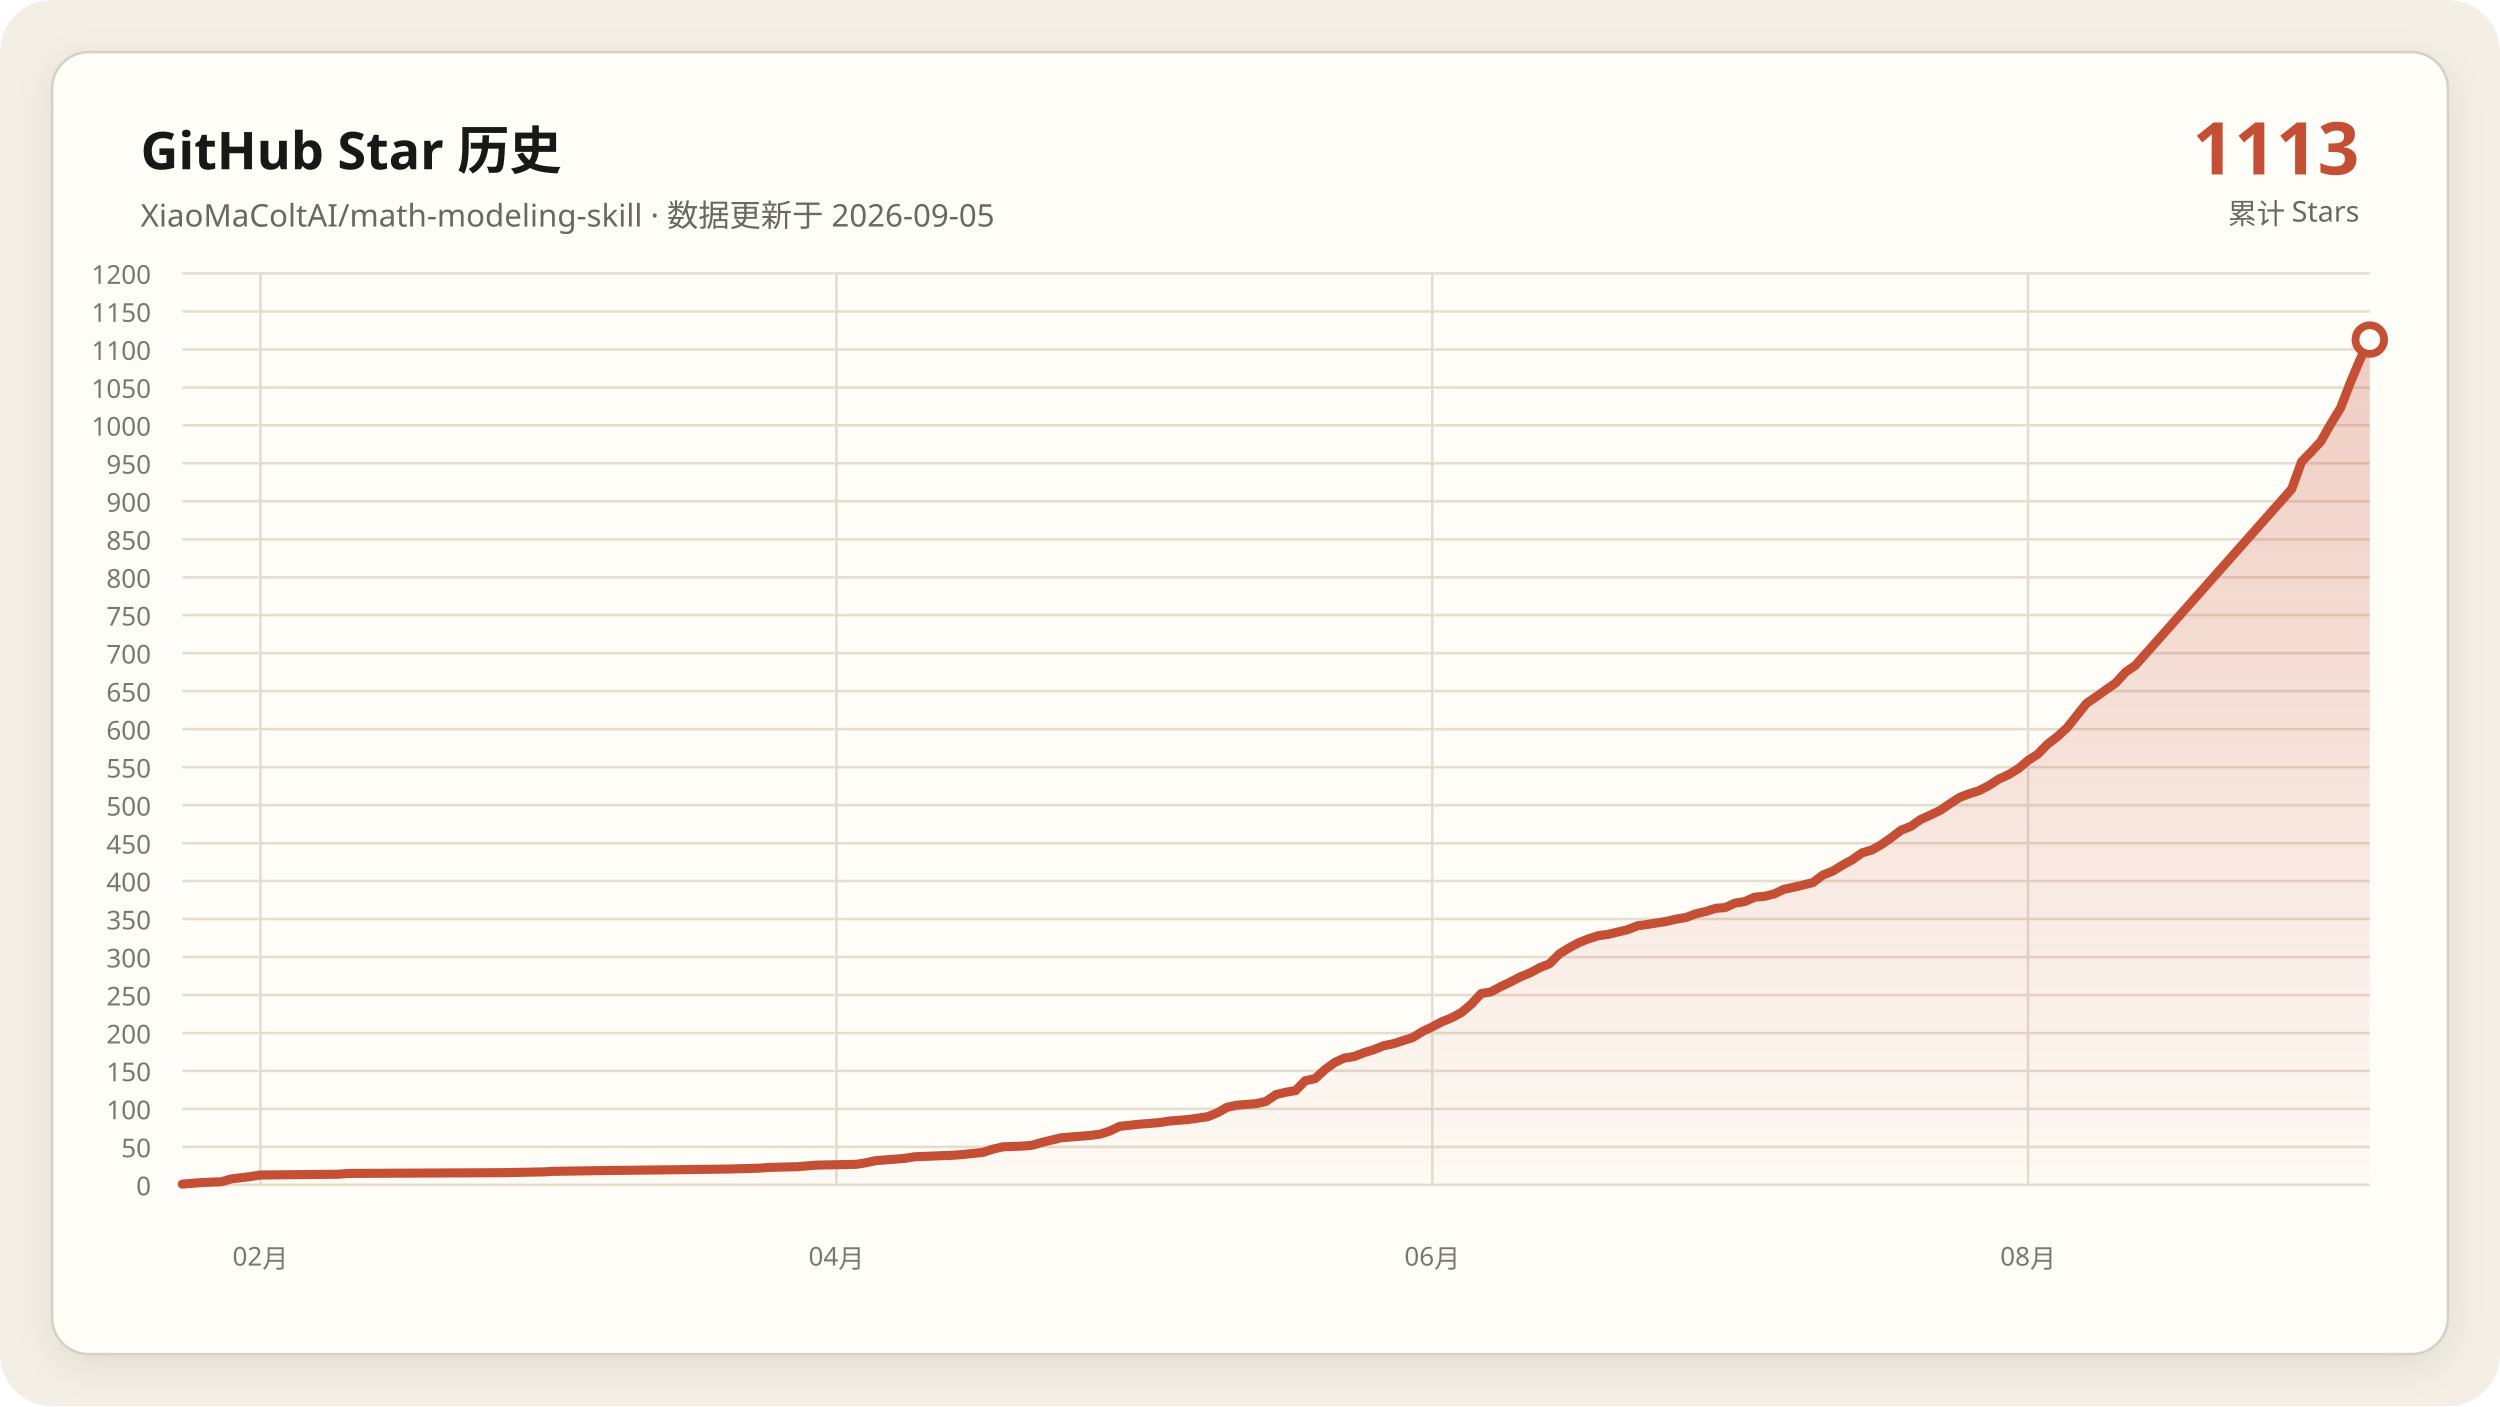
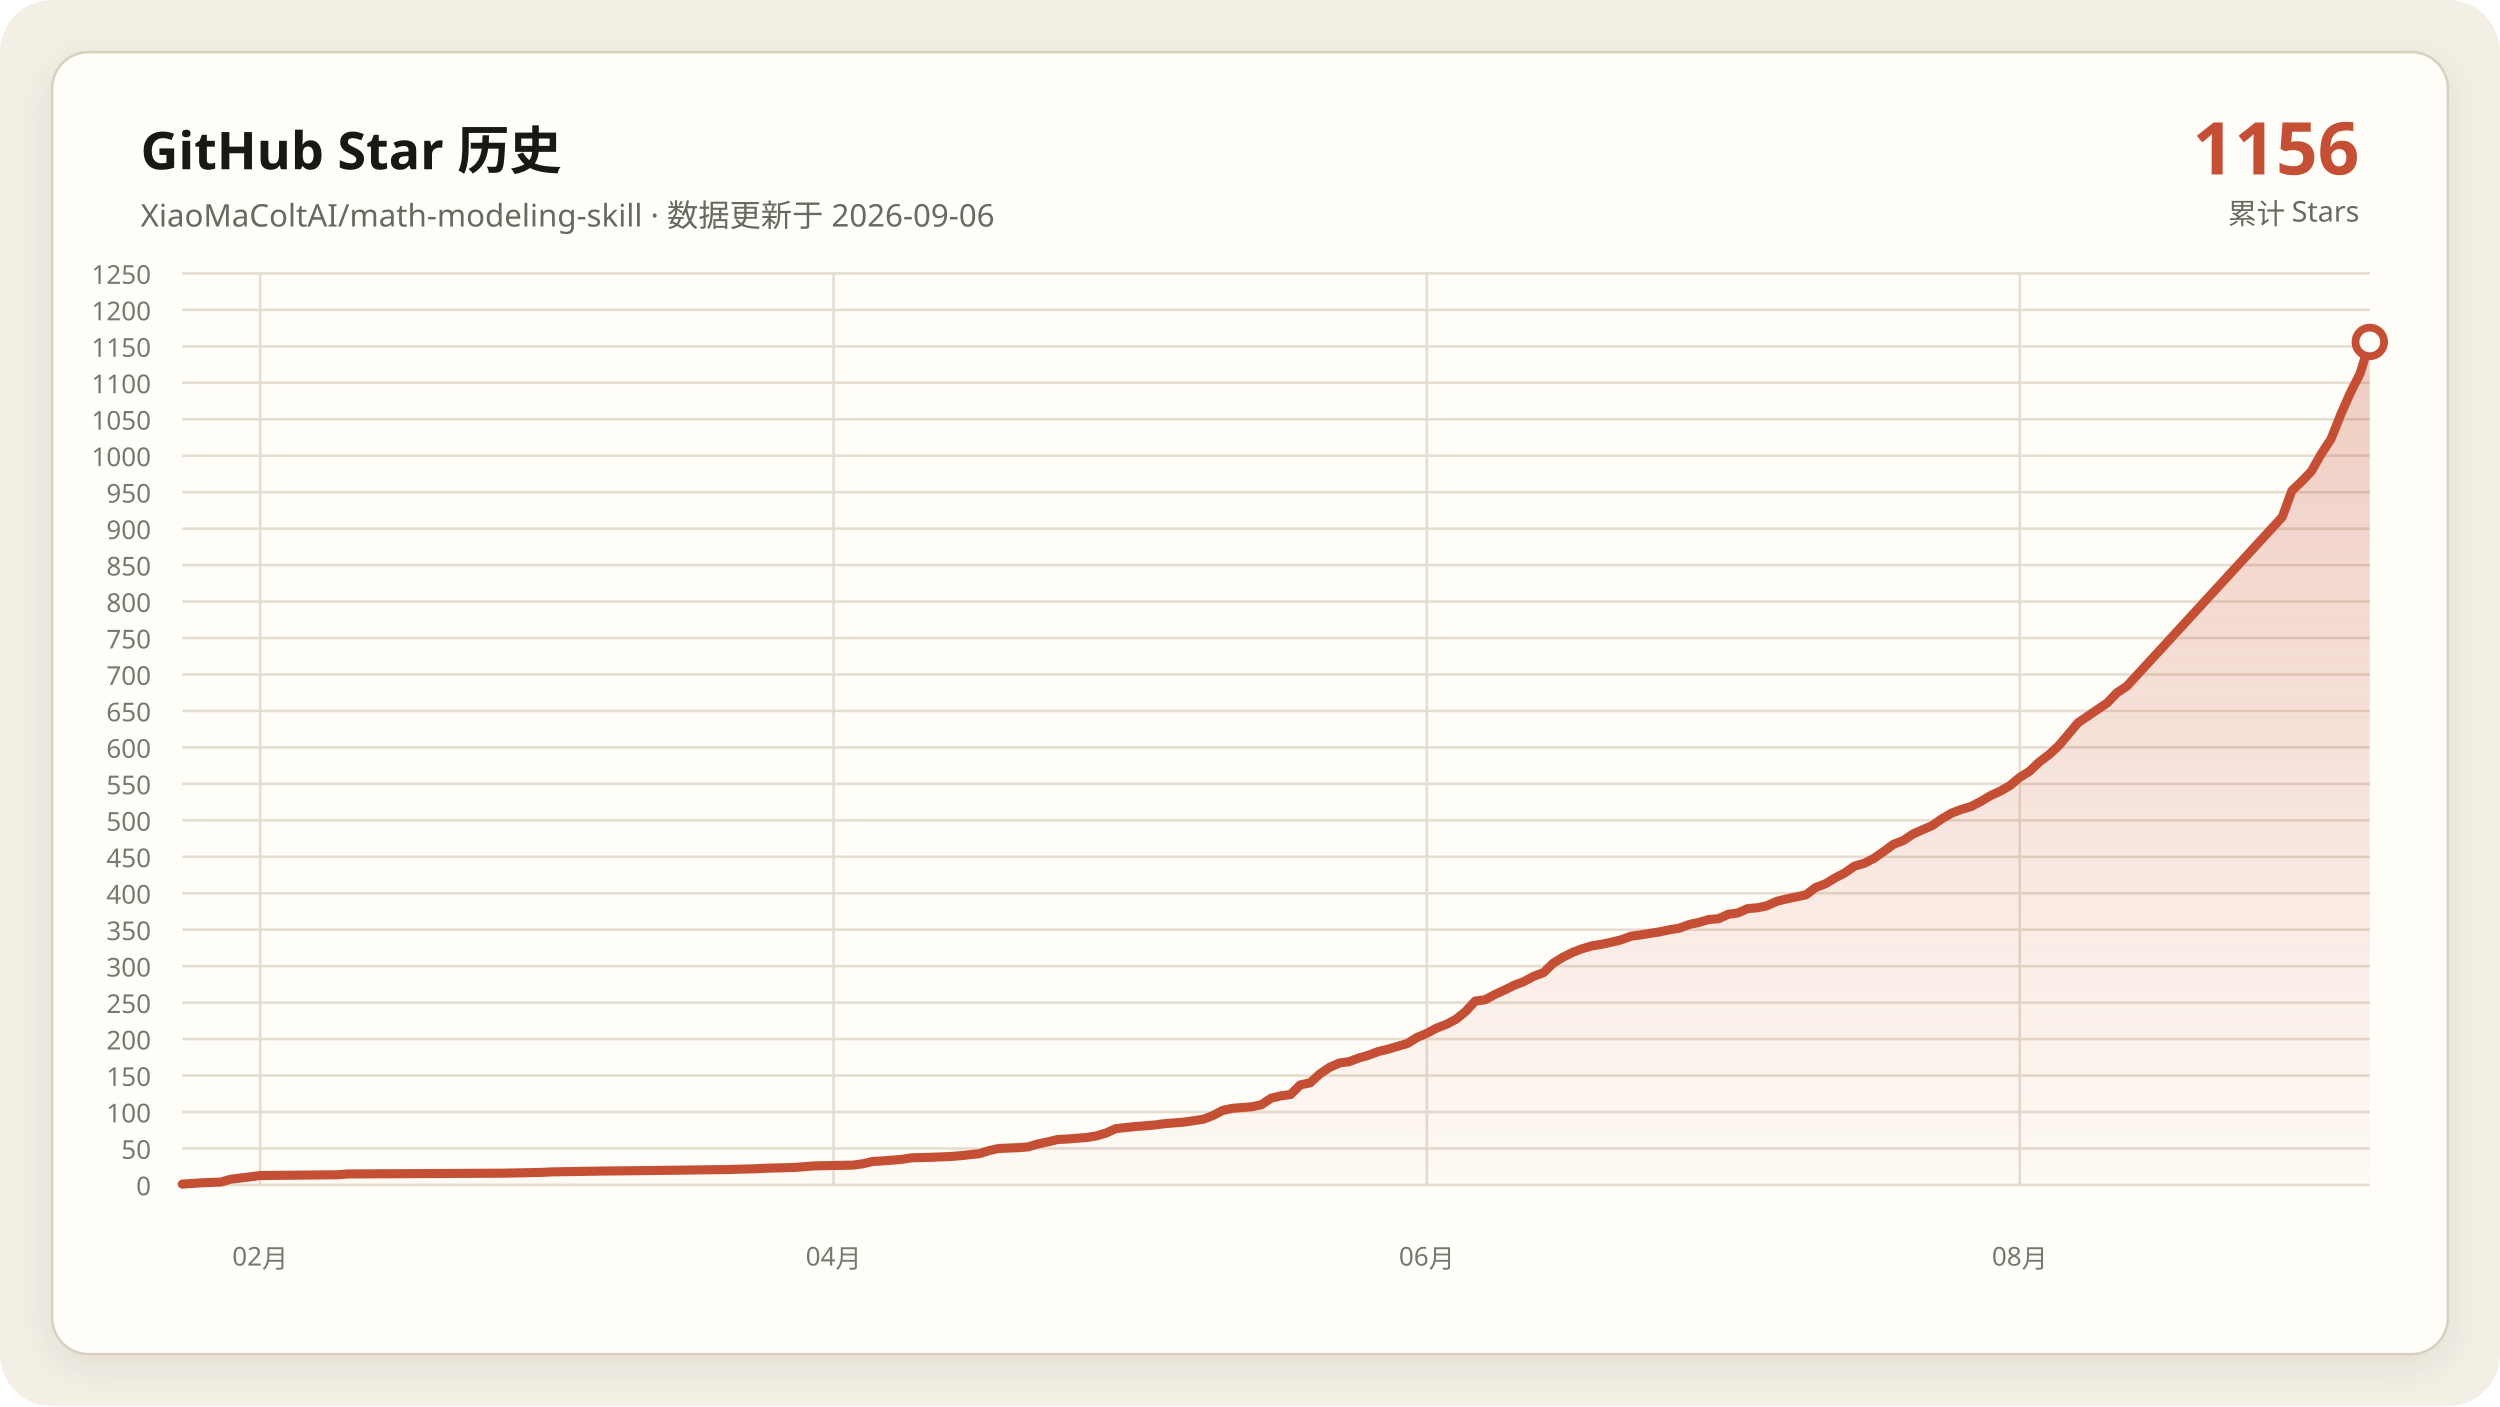
- <svg xmlns="http://www.w3.org/2000/svg" data-y-max="1200" viewBox="0 0 960 540" role="img" aria-labelledby="title desc">
+ <svg xmlns="http://www.w3.org/2000/svg" data-y-max="1250" viewBox="0 0 960 540" role="img" aria-labelledby="title desc">
  <defs>
    <linearGradient id="area" x1="0" y1="0" x2="0" y2="1">
      <stop offset="0" stop-color="#c54f35" stop-opacity=".28" />
      <stop offset="1" stop-color="#c54f35" stop-opacity=".02" />
    </linearGradient>
    <filter id="shadow" x="-10%" y="-10%" width="120%" height="120%">
      <feDropShadow dx="0" dy="4" stdDeviation="7" flood-color="#171917" flood-opacity=".08" />
    </filter>
  </defs>
  <rect width="960" height="540" rx="20" fill="#f3efe5" />
  <rect x="20" y="20" width="920" height="500" rx="14" fill="#fffdf8" stroke="#d8d0c0" filter="url(#shadow)" />
  <g font-family="Segoe UI, Microsoft YaHei, sans-serif">
    <text x="54" y="65" fill="#171917" font-size="20" font-weight="700">GitHub Star 历史</text>
-     <text x="54" y="87" fill="#686961" font-size="12">XiaoMaColtAI/math-modeling-skill · 数据更新于 2026-09-05</text>
-     <text x="906" y="67" fill="#c54f35" font-size="28" font-weight="750" text-anchor="end">1113</text>
+     <text x="54" y="87" fill="#686961" font-size="12">XiaoMaColtAI/math-modeling-skill · 数据更新于 2026-09-06</text>
+     <text x="906" y="67" fill="#c54f35" font-size="28" font-weight="750" text-anchor="end">1156</text>
    <text x="906" y="86" fill="#686961" font-size="11" text-anchor="end">累计 Stars</text>
    <g fill="#77786f" font-size="10">
      <path d="M70 455.0H910" fill="none" stroke="#e4ddd0" stroke-width="1" />
      <text data-y-tick="true" x="58" y="459.0" text-anchor="end">0</text>
-       <path d="M70 440.4H910" fill="none" stroke="#e4ddd0" stroke-width="1" />
-       <text data-y-tick="true" x="58" y="444.4" text-anchor="end">50</text>
-       <path d="M70 425.8H910" fill="none" stroke="#e4ddd0" stroke-width="1" />
-       <text data-y-tick="true" x="58" y="429.8" text-anchor="end">100</text>
-       <path d="M70 411.2H910" fill="none" stroke="#e4ddd0" stroke-width="1" />
-       <text data-y-tick="true" x="58" y="415.2" text-anchor="end">150</text>
-       <path d="M70 396.7H910" fill="none" stroke="#e4ddd0" stroke-width="1" />
-       <text data-y-tick="true" x="58" y="400.7" text-anchor="end">200</text>
-       <path d="M70 382.1H910" fill="none" stroke="#e4ddd0" stroke-width="1" />
-       <text data-y-tick="true" x="58" y="386.1" text-anchor="end">250</text>
-       <path d="M70 367.5H910" fill="none" stroke="#e4ddd0" stroke-width="1" />
-       <text data-y-tick="true" x="58" y="371.5" text-anchor="end">300</text>
-       <path d="M70 352.9H910" fill="none" stroke="#e4ddd0" stroke-width="1" />
-       <text data-y-tick="true" x="58" y="356.9" text-anchor="end">350</text>
-       <path d="M70 338.3H910" fill="none" stroke="#e4ddd0" stroke-width="1" />
-       <text data-y-tick="true" x="58" y="342.3" text-anchor="end">400</text>
-       <path d="M70 323.8H910" fill="none" stroke="#e4ddd0" stroke-width="1" />
-       <text data-y-tick="true" x="58" y="327.8" text-anchor="end">450</text>
-       <path d="M70 309.2H910" fill="none" stroke="#e4ddd0" stroke-width="1" />
-       <text data-y-tick="true" x="58" y="313.2" text-anchor="end">500</text>
-       <path d="M70 294.6H910" fill="none" stroke="#e4ddd0" stroke-width="1" />
-       <text data-y-tick="true" x="58" y="298.6" text-anchor="end">550</text>
-       <path d="M70 280.0H910" fill="none" stroke="#e4ddd0" stroke-width="1" />
-       <text data-y-tick="true" x="58" y="284.0" text-anchor="end">600</text>
-       <path d="M70 265.4H910" fill="none" stroke="#e4ddd0" stroke-width="1" />
-       <text data-y-tick="true" x="58" y="269.4" text-anchor="end">650</text>
-       <path d="M70 250.8H910" fill="none" stroke="#e4ddd0" stroke-width="1" />
-       <text data-y-tick="true" x="58" y="254.8" text-anchor="end">700</text>
-       <path d="M70 236.2H910" fill="none" stroke="#e4ddd0" stroke-width="1" />
-       <text data-y-tick="true" x="58" y="240.2" text-anchor="end">750</text>
-       <path d="M70 221.7H910" fill="none" stroke="#e4ddd0" stroke-width="1" />
-       <text data-y-tick="true" x="58" y="225.7" text-anchor="end">800</text>
-       <path d="M70 207.1H910" fill="none" stroke="#e4ddd0" stroke-width="1" />
-       <text data-y-tick="true" x="58" y="211.1" text-anchor="end">850</text>
-       <path d="M70 192.5H910" fill="none" stroke="#e4ddd0" stroke-width="1" />
-       <text data-y-tick="true" x="58" y="196.5" text-anchor="end">900</text>
-       <path d="M70 177.9H910" fill="none" stroke="#e4ddd0" stroke-width="1" />
-       <text data-y-tick="true" x="58" y="181.9" text-anchor="end">950</text>
-       <path d="M70 163.3H910" fill="none" stroke="#e4ddd0" stroke-width="1" />
-       <text data-y-tick="true" x="58" y="167.3" text-anchor="end">1000</text>
-       <path d="M70 148.8H910" fill="none" stroke="#e4ddd0" stroke-width="1" />
-       <text data-y-tick="true" x="58" y="152.8" text-anchor="end">1050</text>
-       <path d="M70 134.2H910" fill="none" stroke="#e4ddd0" stroke-width="1" />
-       <text data-y-tick="true" x="58" y="138.2" text-anchor="end">1100</text>
-       <path d="M70 119.6H910" fill="none" stroke="#e4ddd0" stroke-width="1" />
-       <text data-y-tick="true" x="58" y="123.6" text-anchor="end">1150</text>
+       <path d="M70 441.0H910" fill="none" stroke="#e4ddd0" stroke-width="1" />
+       <text data-y-tick="true" x="58" y="445.0" text-anchor="end">50</text>
+       <path d="M70 427.0H910" fill="none" stroke="#e4ddd0" stroke-width="1" />
+       <text data-y-tick="true" x="58" y="431.0" text-anchor="end">100</text>
+       <path d="M70 413.0H910" fill="none" stroke="#e4ddd0" stroke-width="1" />
+       <text data-y-tick="true" x="58" y="417.0" text-anchor="end">150</text>
+       <path d="M70 399.0H910" fill="none" stroke="#e4ddd0" stroke-width="1" />
+       <text data-y-tick="true" x="58" y="403.0" text-anchor="end">200</text>
+       <path d="M70 385.0H910" fill="none" stroke="#e4ddd0" stroke-width="1" />
+       <text data-y-tick="true" x="58" y="389.0" text-anchor="end">250</text>
+       <path d="M70 371.0H910" fill="none" stroke="#e4ddd0" stroke-width="1" />
+       <text data-y-tick="true" x="58" y="375.0" text-anchor="end">300</text>
+       <path d="M70 357.0H910" fill="none" stroke="#e4ddd0" stroke-width="1" />
+       <text data-y-tick="true" x="58" y="361.0" text-anchor="end">350</text>
+       <path d="M70 343.0H910" fill="none" stroke="#e4ddd0" stroke-width="1" />
+       <text data-y-tick="true" x="58" y="347.0" text-anchor="end">400</text>
+       <path d="M70 329.0H910" fill="none" stroke="#e4ddd0" stroke-width="1" />
+       <text data-y-tick="true" x="58" y="333.0" text-anchor="end">450</text>
+       <path d="M70 315.0H910" fill="none" stroke="#e4ddd0" stroke-width="1" />
+       <text data-y-tick="true" x="58" y="319.0" text-anchor="end">500</text>
+       <path d="M70 301.0H910" fill="none" stroke="#e4ddd0" stroke-width="1" />
+       <text data-y-tick="true" x="58" y="305.0" text-anchor="end">550</text>
+       <path d="M70 287.0H910" fill="none" stroke="#e4ddd0" stroke-width="1" />
+       <text data-y-tick="true" x="58" y="291.0" text-anchor="end">600</text>
+       <path d="M70 273.0H910" fill="none" stroke="#e4ddd0" stroke-width="1" />
+       <text data-y-tick="true" x="58" y="277.0" text-anchor="end">650</text>
+       <path d="M70 259.0H910" fill="none" stroke="#e4ddd0" stroke-width="1" />
+       <text data-y-tick="true" x="58" y="263.0" text-anchor="end">700</text>
+       <path d="M70 245.0H910" fill="none" stroke="#e4ddd0" stroke-width="1" />
+       <text data-y-tick="true" x="58" y="249.0" text-anchor="end">750</text>
+       <path d="M70 231.0H910" fill="none" stroke="#e4ddd0" stroke-width="1" />
+       <text data-y-tick="true" x="58" y="235.0" text-anchor="end">800</text>
+       <path d="M70 217.0H910" fill="none" stroke="#e4ddd0" stroke-width="1" />
+       <text data-y-tick="true" x="58" y="221.0" text-anchor="end">850</text>
+       <path d="M70 203.0H910" fill="none" stroke="#e4ddd0" stroke-width="1" />
+       <text data-y-tick="true" x="58" y="207.0" text-anchor="end">900</text>
+       <path d="M70 189.0H910" fill="none" stroke="#e4ddd0" stroke-width="1" />
+       <text data-y-tick="true" x="58" y="193.0" text-anchor="end">950</text>
+       <path d="M70 175.0H910" fill="none" stroke="#e4ddd0" stroke-width="1" />
+       <text data-y-tick="true" x="58" y="179.0" text-anchor="end">1000</text>
+       <path d="M70 161.0H910" fill="none" stroke="#e4ddd0" stroke-width="1" />
+       <text data-y-tick="true" x="58" y="165.0" text-anchor="end">1050</text>
+       <path d="M70 147.0H910" fill="none" stroke="#e4ddd0" stroke-width="1" />
+       <text data-y-tick="true" x="58" y="151.0" text-anchor="end">1100</text>
+       <path d="M70 133.0H910" fill="none" stroke="#e4ddd0" stroke-width="1" />
+       <text data-y-tick="true" x="58" y="137.0" text-anchor="end">1150</text>
+       <path d="M70 119.0H910" fill="none" stroke="#e4ddd0" stroke-width="1" />
+       <text data-y-tick="true" x="58" y="123.0" text-anchor="end">1200</text>
      <path d="M70 105.0H910" fill="none" stroke="#e4ddd0" stroke-width="1" />
-       <text data-y-tick="true" x="58" y="109.0" text-anchor="end">1200</text>
-       <path d="M100.0 105V455" fill="none" stroke="#e4ddd0" stroke-width="1" />
-       <text x="100.0" y="486" text-anchor="middle">02月</text>
-       <path d="M321.2 105V455" fill="none" stroke="#e4ddd0" stroke-width="1" />
-       <text x="321.2" y="486" text-anchor="middle">04月</text>
-       <path d="M550.0 105V455" fill="none" stroke="#e4ddd0" stroke-width="1" />
-       <text x="550.0" y="486" text-anchor="middle">06月</text>
-       <path d="M778.8 105V455" fill="none" stroke="#e4ddd0" stroke-width="1" />
-       <text x="778.8" y="486" text-anchor="middle">08月</text>
+       <text data-y-tick="true" x="58" y="109.0" text-anchor="end">1250</text>
+       <path d="M99.9 105V455" fill="none" stroke="#e4ddd0" stroke-width="1" />
+       <text x="99.9" y="486" text-anchor="middle">02月</text>
+       <path d="M320.1 105V455" fill="none" stroke="#e4ddd0" stroke-width="1" />
+       <text x="320.1" y="486" text-anchor="middle">04月</text>
+       <path d="M547.9 105V455" fill="none" stroke="#e4ddd0" stroke-width="1" />
+       <text x="547.9" y="486" text-anchor="middle">06月</text>
+       <path d="M775.6 105V455" fill="none" stroke="#e4ddd0" stroke-width="1" />
+       <text x="775.6" y="486" text-anchor="middle">08月</text>
    </g>
-     <polygon fill="url(#area)" points="70.0,455 70.0,454.7 77.5,454.1 85.0,453.8 88.8,452.7 96.2,451.8 100.0,451.2 130.0,450.9 133.8,450.6 193.8,450.3 208.8,450.0 212.5,449.8 231.2,449.5 257.5,449.2 280.0,448.9 291.2,448.6 295.0,448.3 306.2,448.0 310.0,447.7 313.8,447.4 328.8,447.1 332.5,446.5 336.2,445.7 340.0,445.4 343.8,445.1 347.5,444.8 351.2,444.2 358.8,443.9 366.2,443.6 370.0,443.3 377.5,442.5 381.2,441.3 385.0,440.4 392.5,440.1 396.2,439.8 400.0,438.7 403.8,437.8 407.5,436.9 411.2,436.6 415.0,436.3 418.8,436.0 422.5,435.5 426.2,434.3 430.0,432.5 437.5,431.7 445.0,431.1 448.8,430.5 452.5,430.2 456.2,429.9 463.8,428.8 467.5,427.3 471.2,425.2 475.0,424.4 478.8,424.1 482.5,423.8 486.2,422.9 490.0,420.3 493.8,419.4 497.5,418.8 501.2,415.0 505.0,414.2 508.8,410.7 512.5,408.0 516.2,406.3 520.0,405.7 523.8,404.2 527.5,403.1 531.2,401.6 535.0,400.8 538.8,399.6 542.5,398.4 546.2,396.1 550.0,394.3 553.8,392.3 557.5,390.8 561.2,388.8 565.0,385.6 568.8,381.5 572.5,380.9 576.2,378.9 580.0,377.1 583.8,375.1 587.5,373.6 591.2,371.6 595.0,370.1 598.8,366.3 602.5,364.0 606.2,362.0 610.0,360.5 613.8,359.3 617.5,358.8 621.2,357.9 625.0,357.0 628.8,355.5 632.5,355.0 636.2,354.4 640.0,353.8 643.8,352.9 647.5,352.3 651.2,350.9 655.0,350.0 658.8,348.8 662.5,348.5 666.2,346.8 670.0,346.2 673.8,344.5 677.5,344.2 681.2,343.3 685.0,341.5 688.8,340.7 692.5,339.8 696.2,338.9 700.0,336.0 703.8,334.5 707.5,332.2 711.2,330.2 715.0,327.5 718.8,326.4 722.5,324.3 726.2,321.7 730.0,318.8 733.8,317.3 737.5,314.7 741.2,313.0 745.0,311.2 748.8,308.6 752.5,306.2 756.2,304.8 760.0,303.6 763.8,301.6 767.5,299.2 771.2,297.5 775.0,295.2 778.8,292.0 782.5,289.6 786.2,285.8 790.0,282.9 793.8,279.4 801.2,270.1 805.0,267.5 808.8,264.8 812.5,262.2 816.2,258.1 820.0,255.5 880.0,187.8 883.8,177.3 887.5,173.5 891.2,169.5 895.0,162.8 898.8,156.6 902.5,147.0 906.2,138.2 910.0,130.4 910.0,455" />
-     <polyline fill="none" stroke="#c54f35" stroke-width="3.5" stroke-linecap="round" stroke-linejoin="round" points="70.0,454.7 77.5,454.1 85.0,453.8 88.8,452.7 96.2,451.8 100.0,451.2 130.0,450.9 133.8,450.6 193.8,450.3 208.8,450.0 212.5,449.8 231.2,449.5 257.5,449.2 280.0,448.9 291.2,448.6 295.0,448.3 306.2,448.0 310.0,447.7 313.8,447.4 328.8,447.1 332.5,446.5 336.2,445.7 340.0,445.4 343.8,445.1 347.5,444.8 351.2,444.2 358.8,443.9 366.2,443.6 370.0,443.3 377.5,442.5 381.2,441.3 385.0,440.4 392.5,440.1 396.2,439.8 400.0,438.7 403.8,437.8 407.5,436.9 411.2,436.6 415.0,436.3 418.8,436.0 422.5,435.5 426.2,434.3 430.0,432.5 437.5,431.7 445.0,431.1 448.8,430.5 452.5,430.2 456.2,429.9 463.8,428.8 467.5,427.3 471.2,425.2 475.0,424.4 478.8,424.1 482.5,423.8 486.2,422.9 490.0,420.3 493.8,419.4 497.5,418.8 501.2,415.0 505.0,414.2 508.8,410.7 512.5,408.0 516.2,406.3 520.0,405.7 523.8,404.2 527.5,403.1 531.2,401.6 535.0,400.8 538.8,399.6 542.5,398.4 546.2,396.1 550.0,394.3 553.8,392.3 557.5,390.8 561.2,388.8 565.0,385.6 568.8,381.5 572.5,380.9 576.2,378.9 580.0,377.1 583.8,375.1 587.5,373.6 591.2,371.6 595.0,370.1 598.8,366.3 602.5,364.0 606.2,362.0 610.0,360.5 613.8,359.3 617.5,358.8 621.2,357.9 625.0,357.0 628.8,355.5 632.5,355.0 636.2,354.4 640.0,353.8 643.8,352.9 647.5,352.3 651.2,350.9 655.0,350.0 658.8,348.8 662.5,348.5 666.2,346.8 670.0,346.2 673.8,344.5 677.5,344.2 681.2,343.3 685.0,341.5 688.8,340.7 692.5,339.8 696.2,338.9 700.0,336.0 703.8,334.5 707.5,332.2 711.2,330.2 715.0,327.5 718.8,326.4 722.5,324.3 726.2,321.7 730.0,318.8 733.8,317.3 737.5,314.7 741.2,313.0 745.0,311.2 748.8,308.6 752.5,306.2 756.2,304.8 760.0,303.6 763.8,301.6 767.5,299.2 771.2,297.5 775.0,295.2 778.8,292.0 782.5,289.6 786.2,285.8 790.0,282.9 793.8,279.4 801.2,270.1 805.0,267.5 808.8,264.8 812.5,262.2 816.2,258.1 820.0,255.5 880.0,187.8 883.8,177.3 887.5,173.5 891.2,169.5 895.0,162.8 898.8,156.6 902.5,147.0 906.2,138.2 910.0,130.4" />
-     <circle cx="910.0" cy="130.4" r="5.5" fill="#fffdf8" stroke="#c54f35" stroke-width="3" />
+     <polygon fill="url(#area)" points="70.0,455 70.0,454.7 77.5,454.2 84.9,453.9 88.7,452.8 96.1,451.9 99.9,451.4 129.7,451.1 133.5,450.8 193.2,450.5 208.1,450.2 211.9,450.0 230.5,449.7 256.7,449.4 279.1,449.1 290.3,448.8 294.0,448.6 305.2,448.3 308.9,448.0 312.7,447.7 327.6,447.4 331.3,446.9 335.1,446.0 338.8,445.8 342.5,445.5 346.3,445.2 350.0,444.6 357.5,444.4 364.9,444.1 368.7,443.8 376.1,443.0 379.9,441.8 383.6,441.0 391.1,440.7 394.8,440.4 398.5,439.3 402.3,438.5 406.0,437.6 409.7,437.4 413.5,437.1 417.2,436.8 420.9,436.2 424.7,435.1 428.4,433.4 435.9,432.6 443.3,432.0 447.1,431.5 450.8,431.2 454.5,430.9 462.0,429.8 465.7,428.4 469.5,426.4 473.2,425.6 476.9,425.3 480.7,425.0 484.4,424.2 488.1,421.7 491.9,420.8 495.6,420.3 499.3,416.6 503.1,415.8 506.8,412.4 510.5,409.9 514.3,408.2 518.0,407.7 521.7,406.3 525.5,405.2 529.2,403.8 532.9,402.9 536.7,401.8 540.4,400.7 544.1,398.4 547.9,396.8 551.6,394.8 555.3,393.4 559.1,391.4 562.8,388.4 566.5,384.4 570.3,383.9 574.0,381.9 577.7,380.2 581.5,378.3 585.2,376.9 588.9,374.9 592.7,373.5 596.4,369.9 600.1,367.6 603.9,365.7 607.6,364.3 611.3,363.2 615.1,362.6 618.8,361.8 622.5,360.9 626.3,359.5 630.0,359.0 633.7,358.4 637.5,357.8 641.2,357.0 644.9,356.4 648.7,355.0 652.4,354.2 656.1,353.1 659.9,352.8 663.6,351.1 667.3,350.6 671.1,348.9 674.8,348.6 678.5,347.8 682.3,346.1 686.0,345.2 689.7,344.4 693.5,343.6 697.2,340.8 700.9,339.4 704.7,337.1 708.4,335.2 712.1,332.6 715.9,331.5 719.6,329.6 723.3,327.0 727.1,324.2 730.8,322.8 734.5,320.3 738.3,318.6 742.0,317.0 745.7,314.4 749.5,312.2 753.2,310.8 756.9,309.7 760.7,307.7 764.4,305.5 768.1,303.8 771.9,301.6 775.6,298.5 779.3,296.2 783.1,292.6 786.8,289.8 790.5,286.4 798.0,277.5 801.7,275.0 805.5,272.4 809.2,269.9 812.9,266.0 816.7,263.5 876.4,198.5 880.1,188.4 883.9,184.8 887.6,180.9 891.3,174.4 895.1,168.6 898.8,159.3 902.5,150.9 906.3,143.4 910.0,131.3 910.0,455" />
+     <polyline fill="none" stroke="#c54f35" stroke-width="3.5" stroke-linecap="round" stroke-linejoin="round" points="70.0,454.7 77.5,454.2 84.9,453.9 88.7,452.8 96.1,451.9 99.9,451.4 129.7,451.1 133.5,450.8 193.2,450.5 208.1,450.2 211.9,450.0 230.5,449.7 256.7,449.4 279.1,449.1 290.3,448.8 294.0,448.6 305.2,448.3 308.9,448.0 312.7,447.7 327.6,447.4 331.3,446.9 335.1,446.0 338.8,445.8 342.5,445.5 346.3,445.2 350.0,444.6 357.5,444.4 364.9,444.1 368.7,443.8 376.1,443.0 379.9,441.8 383.6,441.0 391.1,440.7 394.8,440.4 398.5,439.3 402.3,438.5 406.0,437.6 409.7,437.4 413.5,437.1 417.2,436.8 420.9,436.2 424.7,435.1 428.4,433.4 435.9,432.6 443.3,432.0 447.1,431.5 450.8,431.2 454.5,430.9 462.0,429.8 465.7,428.4 469.5,426.4 473.2,425.6 476.9,425.3 480.7,425.0 484.4,424.2 488.1,421.7 491.9,420.8 495.6,420.3 499.3,416.6 503.1,415.8 506.8,412.4 510.5,409.9 514.3,408.2 518.0,407.7 521.7,406.3 525.5,405.2 529.2,403.8 532.9,402.9 536.7,401.8 540.4,400.7 544.1,398.4 547.9,396.8 551.6,394.8 555.3,393.4 559.1,391.4 562.8,388.4 566.5,384.4 570.3,383.9 574.0,381.9 577.7,380.2 581.5,378.3 585.2,376.9 588.9,374.9 592.7,373.5 596.4,369.9 600.1,367.6 603.9,365.7 607.6,364.3 611.3,363.2 615.1,362.6 618.8,361.8 622.5,360.9 626.3,359.5 630.0,359.0 633.7,358.4 637.5,357.8 641.2,357.0 644.9,356.4 648.7,355.0 652.4,354.2 656.1,353.1 659.9,352.8 663.6,351.1 667.3,350.6 671.1,348.9 674.8,348.6 678.5,347.8 682.3,346.1 686.0,345.2 689.7,344.4 693.5,343.6 697.2,340.8 700.9,339.4 704.7,337.1 708.4,335.2 712.1,332.6 715.9,331.5 719.6,329.6 723.3,327.0 727.1,324.2 730.8,322.8 734.5,320.3 738.3,318.6 742.0,317.0 745.7,314.4 749.5,312.2 753.2,310.8 756.9,309.7 760.7,307.7 764.4,305.5 768.1,303.8 771.9,301.6 775.6,298.5 779.3,296.2 783.1,292.6 786.8,289.8 790.5,286.4 798.0,277.5 801.7,275.0 805.5,272.4 809.2,269.9 812.9,266.0 816.7,263.5 876.4,198.5 880.1,188.4 883.9,184.8 887.6,180.9 891.3,174.4 895.1,168.6 898.8,159.3 902.5,150.9 906.3,143.4 910.0,131.3" />
+     <circle cx="910.0" cy="131.3" r="5.5" fill="#fffdf8" stroke="#c54f35" stroke-width="3" />
  </g>
</svg>
